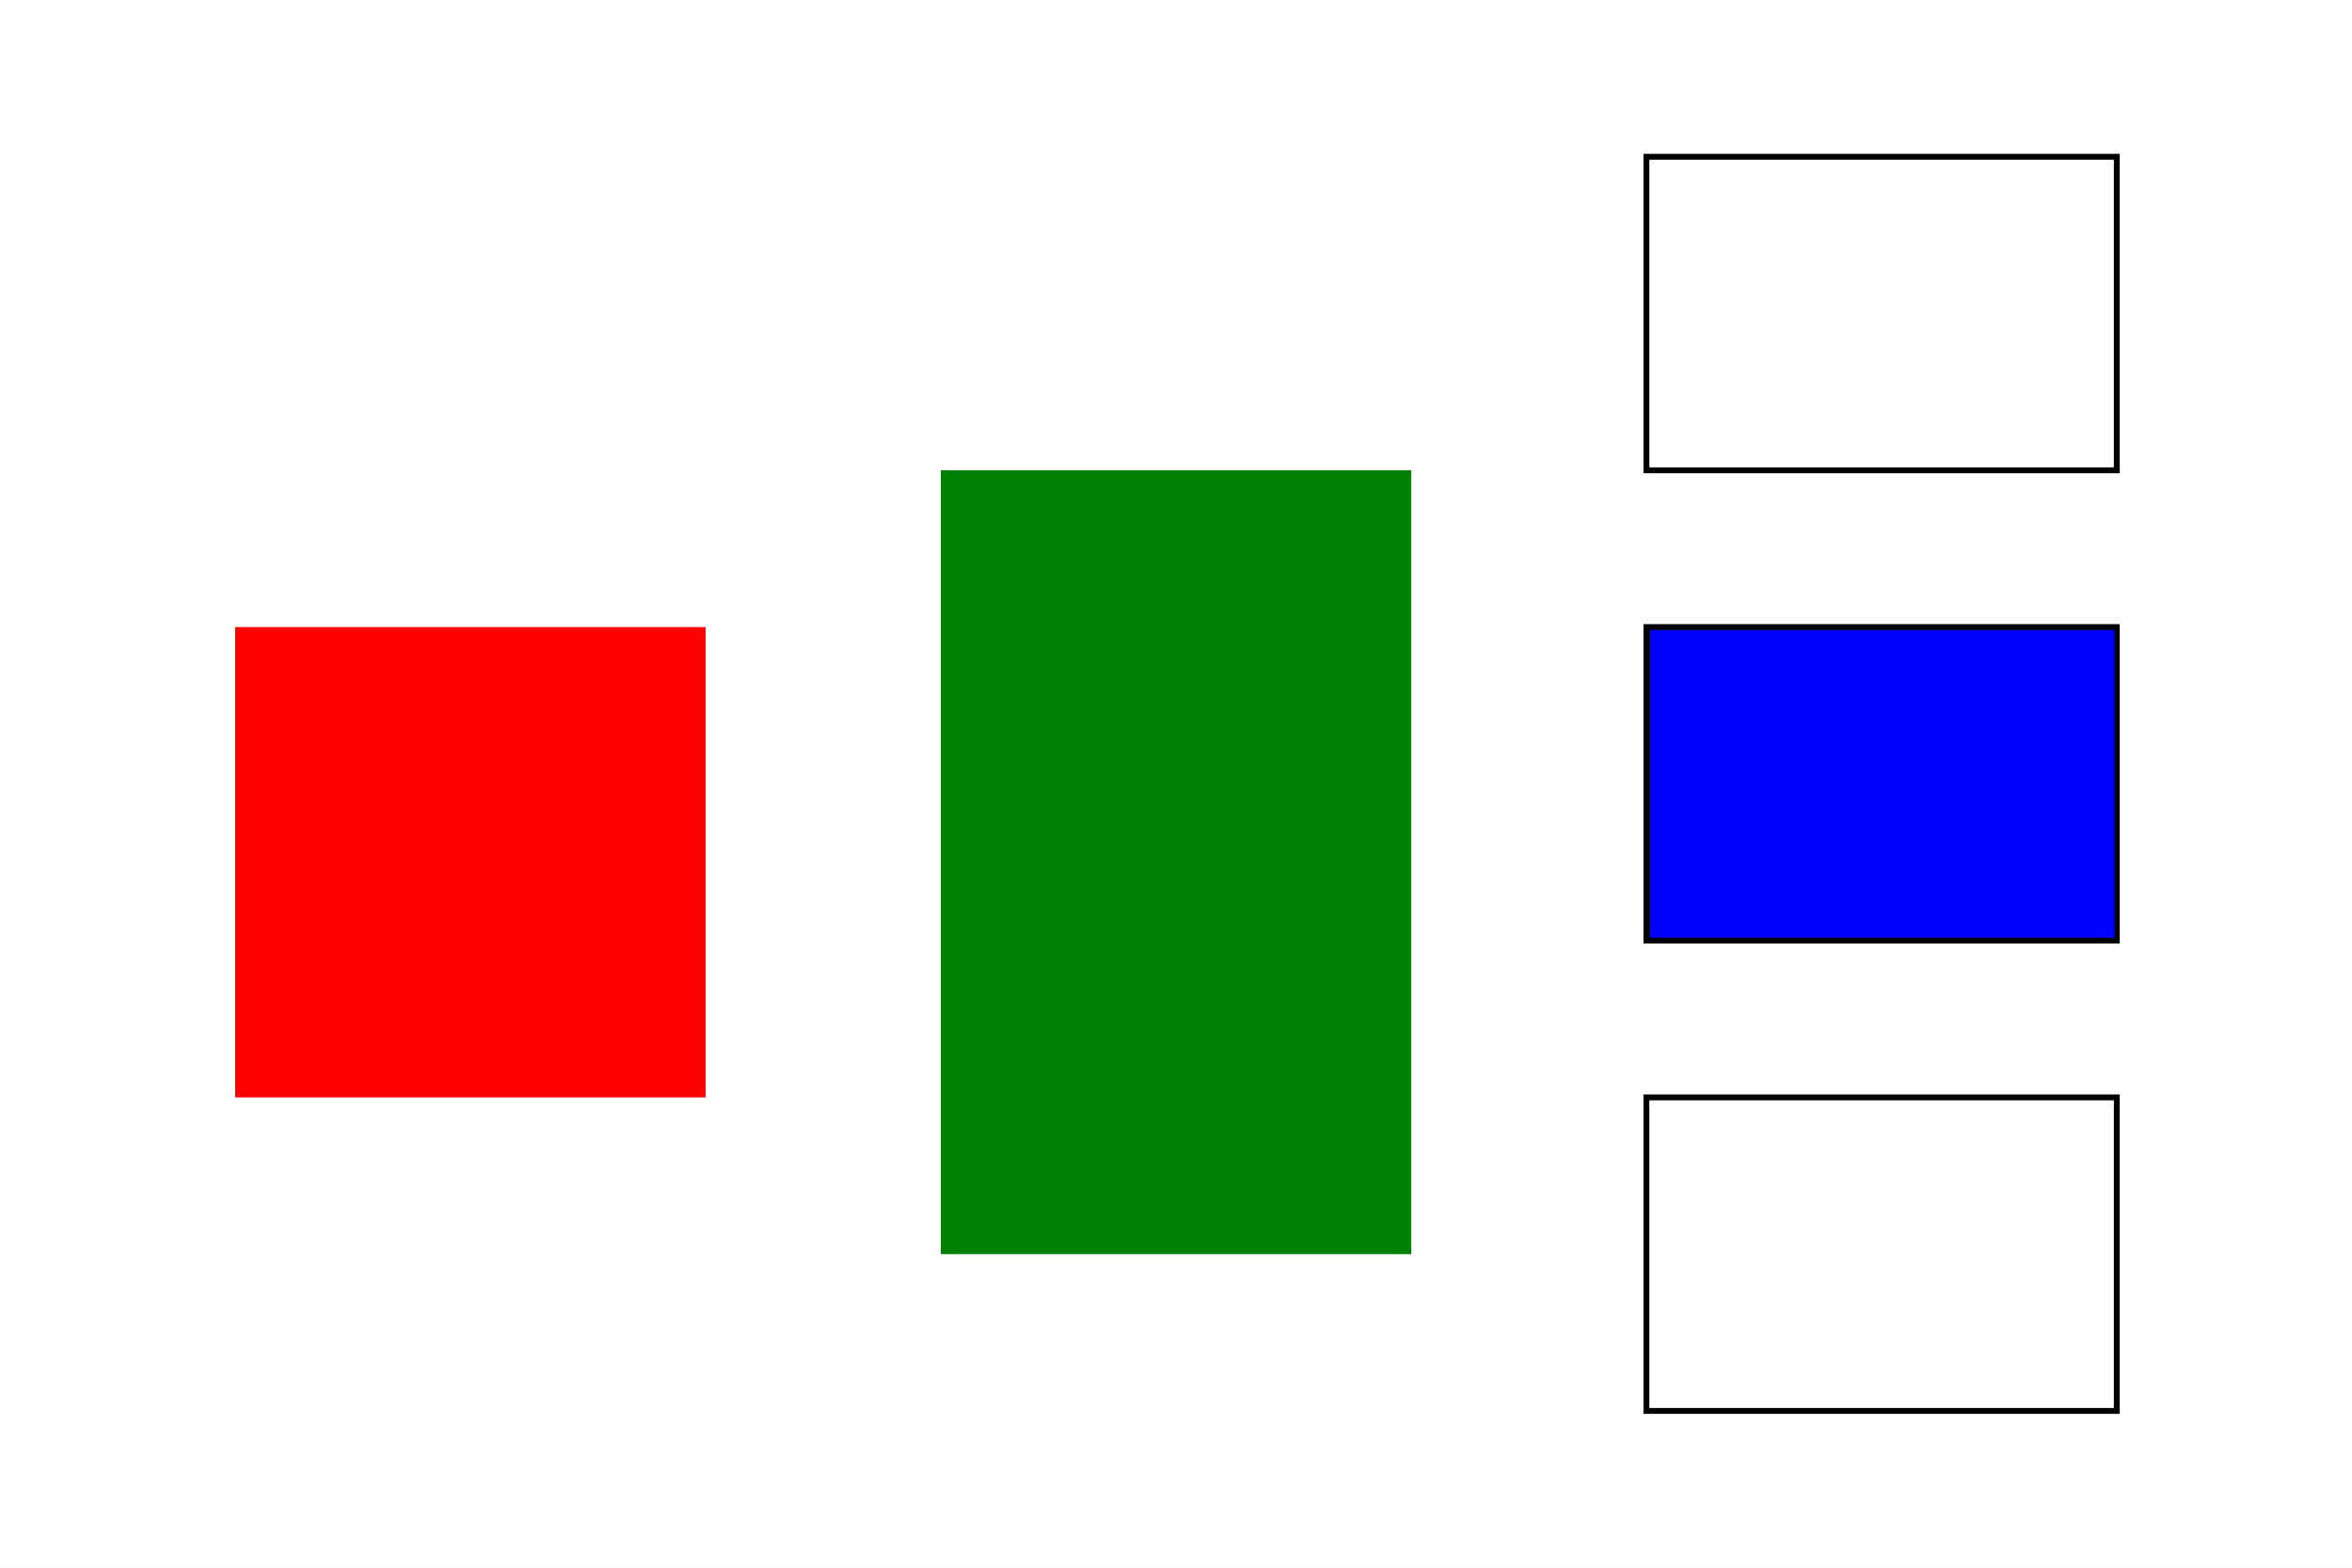
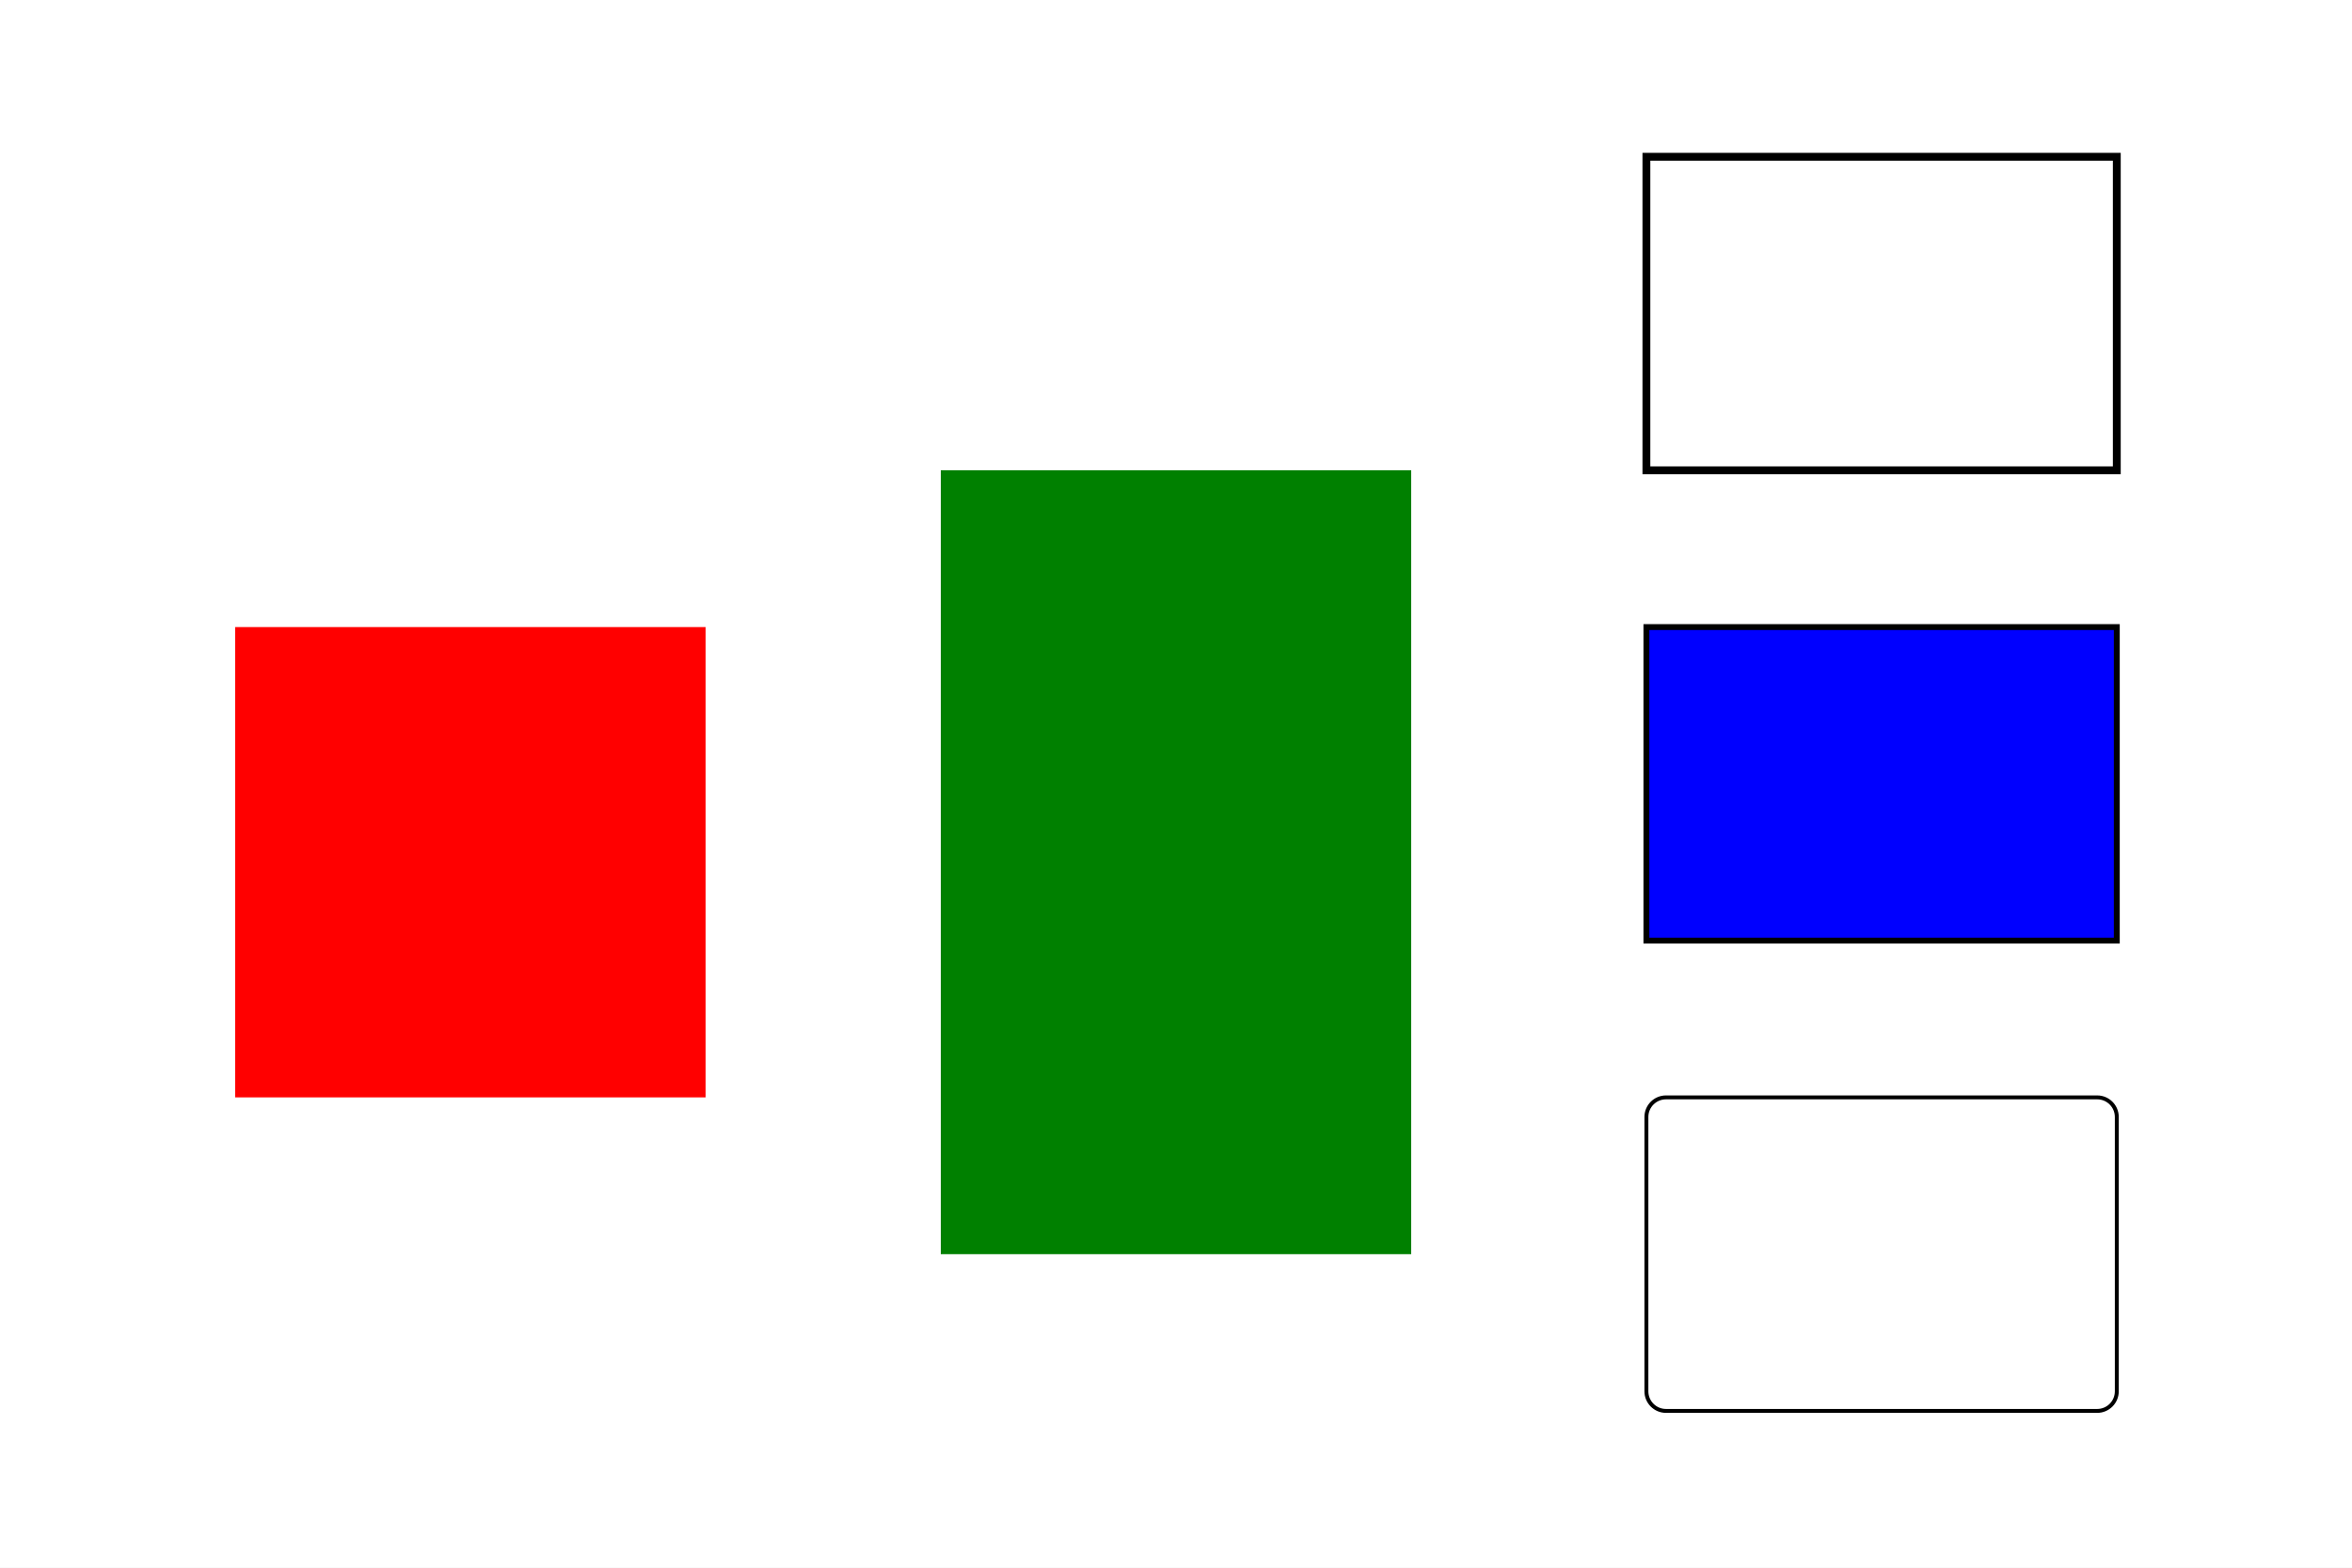
<svg xmlns="http://www.w3.org/2000/svg" width="1200" height="800" viewBox="0 0 1200 800" preserveAspectRatio="none">
  <rect x="0" y="0" width="1200" height="800" style="fill: white;" />
  <g>
    <g objname="name" objtype="ROOT::Experimental::RBox">
-       <rect x="120" width="240" y="320" height="240" rx="0" ry="0" style="stroke: #00FF0000;" stroke-width="5" fill="#FF0000" />
+       <rect x="120" width="240" y="320" height="240" style="stroke: #00FF0000;" stroke-width="5" fill="#FF0000" />
    </g>
    <g objname="name" objtype="ROOT::Experimental::RBox">
-       <rect x="480" width="240" y="240" height="400" rx="0" ry="0" style="stroke: #0000FF00; stroke-dasharray: 3,3;" stroke-width="10" fill="#008000" />
+       <rect x="480" width="240" y="240" height="400" style="stroke: #0000FF00; stroke-dasharray: 3,3;" stroke-width="10" fill="#008000" />
    </g>
    <g objname="name" objtype="ROOT::Experimental::RBox">
-       <rect x="840" width="240" y="320" height="160" rx="0" ry="0" style="stroke: black;" stroke-width="3" fill="#0000FF" />
+       <rect x="840" width="240" y="320" height="160" style="stroke: black;" stroke-width="3" fill="#0000FF" />
    </g>
    <g objname="name" objtype="ROOT::Experimental::RBox">
-       <rect x="840" width="240" y="80" height="160" rx="0" ry="0" style="stroke: black;" stroke-width="3" fill="white" />
+       <rect x="840" width="240" y="80" height="160" style="stroke: black;" stroke-width="4" fill="white" />
    </g>
    <g objname="name" objtype="ROOT::Experimental::RBox">
-       <rect x="840" width="240" y="560" height="160" rx="0" ry="0" style="stroke: black;" stroke-width="3" fill="white" />
+       <rect x="840" width="240" y="560" height="160" rx="10" ry="10" style="stroke: black;" stroke-width="2" fill="white" />
    </g>
  </g>
</svg>
